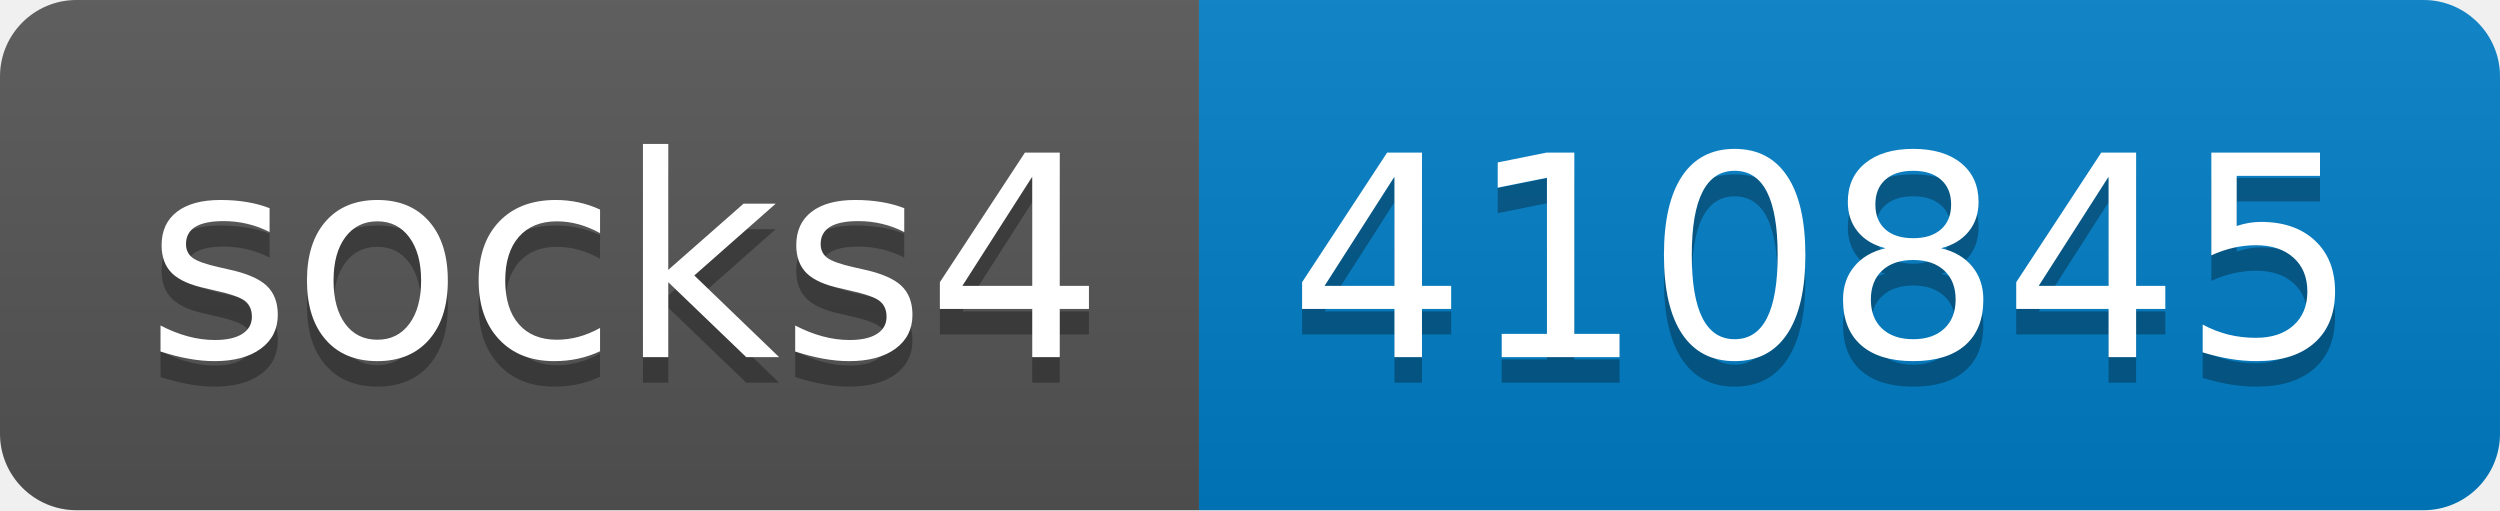
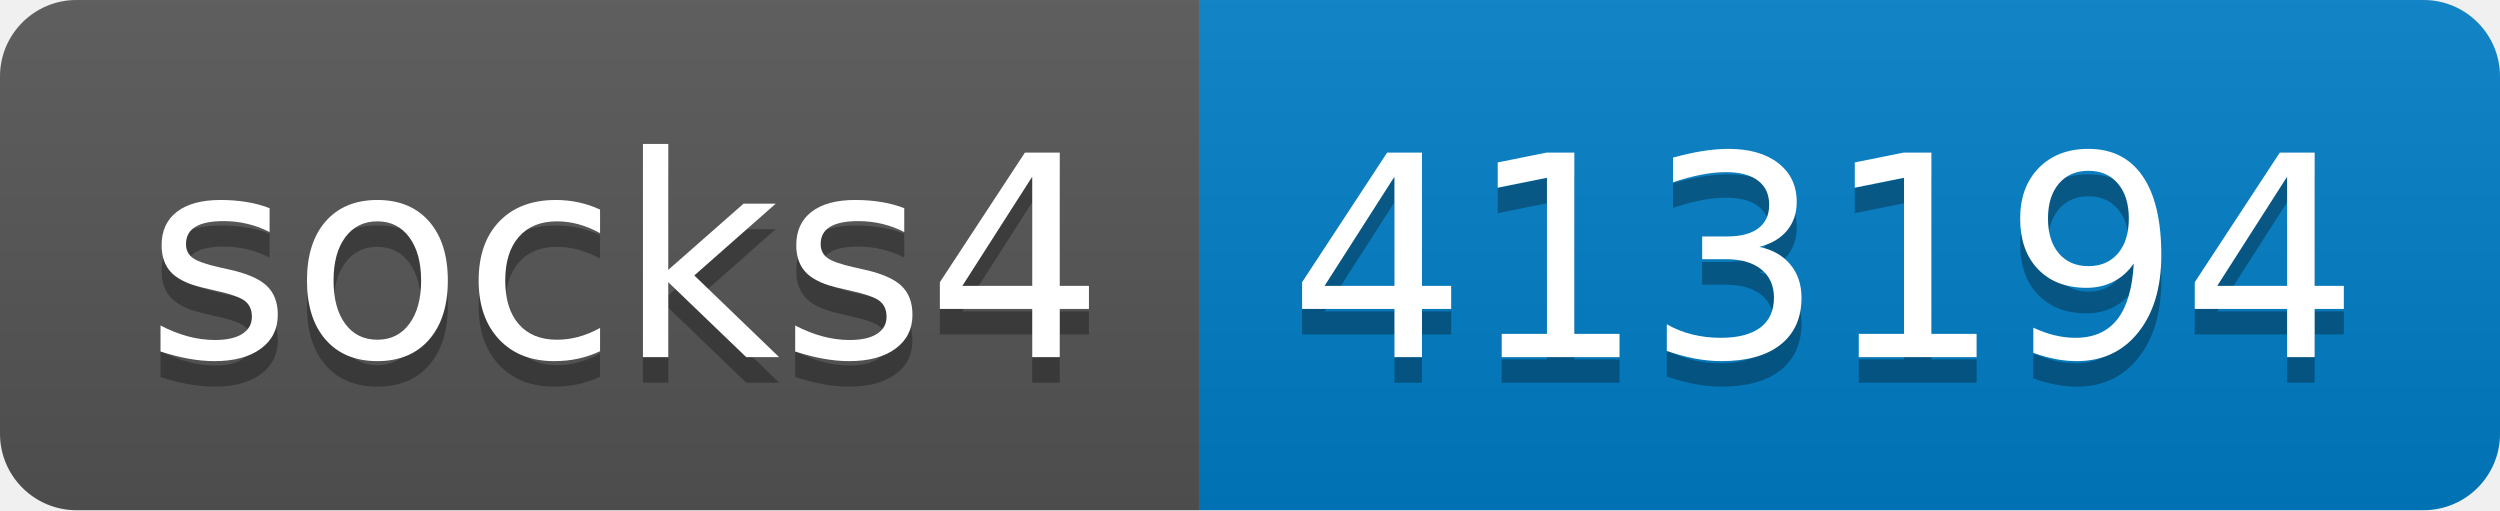
- <svg xmlns="http://www.w3.org/2000/svg" width="98" height="20" role="img" aria-label="socks4: 410845">
+ <svg xmlns="http://www.w3.org/2000/svg" width="98" height="20" role="img" aria-label="socks4: 413194">
  <linearGradient id="s" x2="0" y2="100%">
    <stop offset="0" stop-color="#bbb" stop-opacity=".1" />
    <stop offset="1" stop-opacity=".1" />
  </linearGradient>
  <clipPath id="r">
    <rect width="98" height="20" rx="3" fill="#fff" />
  </clipPath>
  <g clip-path="url(#r)">
    <rect width="47" height="20" fill="#555" />
    <rect x="47" width="51" height="20" fill="#007ec6" />
    <rect width="98" height="20" fill="url(#s)" />
  </g>
  <g fill="#fff" text-anchor="middle" font-family="Verdana,Geneva,DejaVu Sans,sans-serif" text-rendering="geometricPrecision" font-size="110">
    <text aria-hidden="true" x="245" y="150" fill="#010101" fill-opacity=".3" transform="scale(.1)" textLength="370">socks4</text>
    <text x="245" y="140" transform="scale(.1)" fill="#fff" textLength="370">socks4</text>
-     <text aria-hidden="true" x="715" y="150" fill="#010101" fill-opacity=".3" transform="scale(.1)" textLength="410">410845</text>
-     <text x="715" y="140" transform="scale(.1)" fill="#fff" textLength="410">410845</text>
+     <text aria-hidden="true" x="715" y="150" fill="#010101" fill-opacity=".3" transform="scale(.1)" textLength="410">413194</text>
+     <text x="715" y="140" transform="scale(.1)" fill="#fff" textLength="410">413194</text>
  </g>
</svg>
